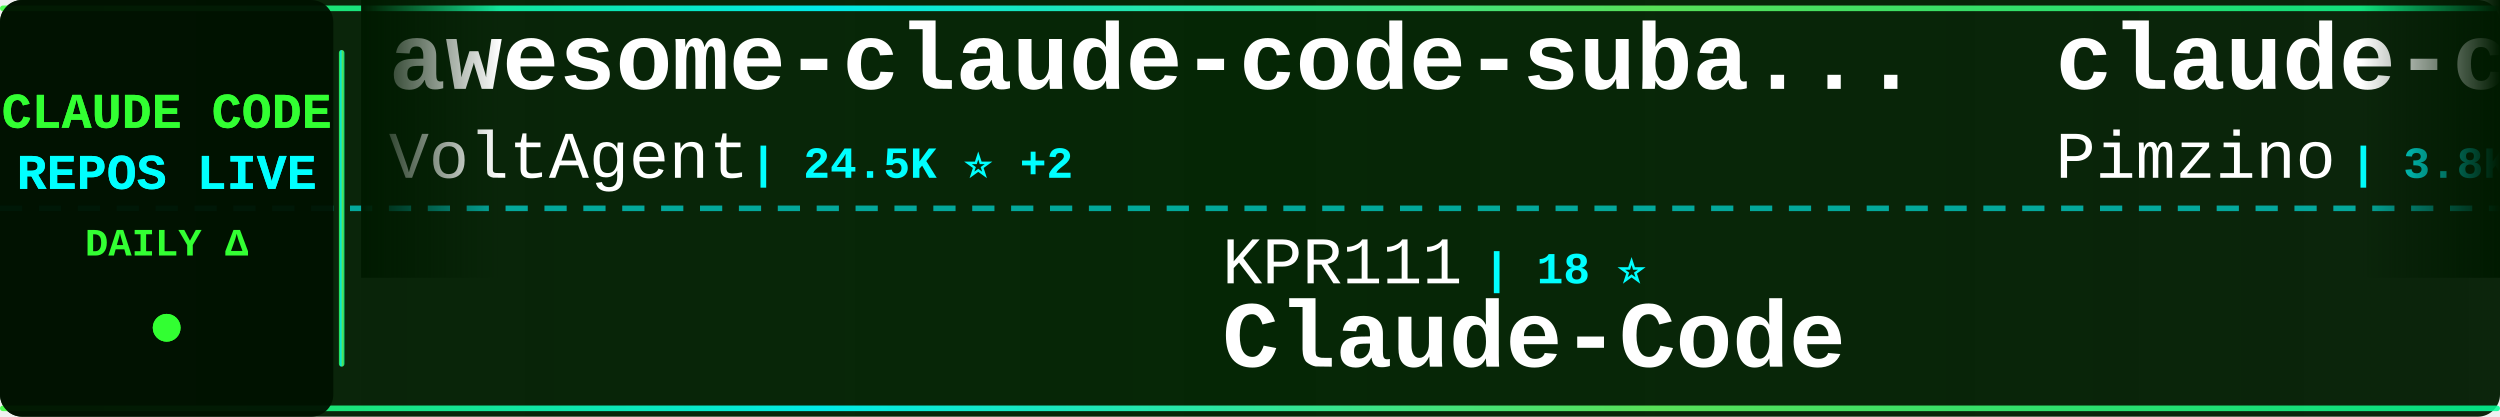
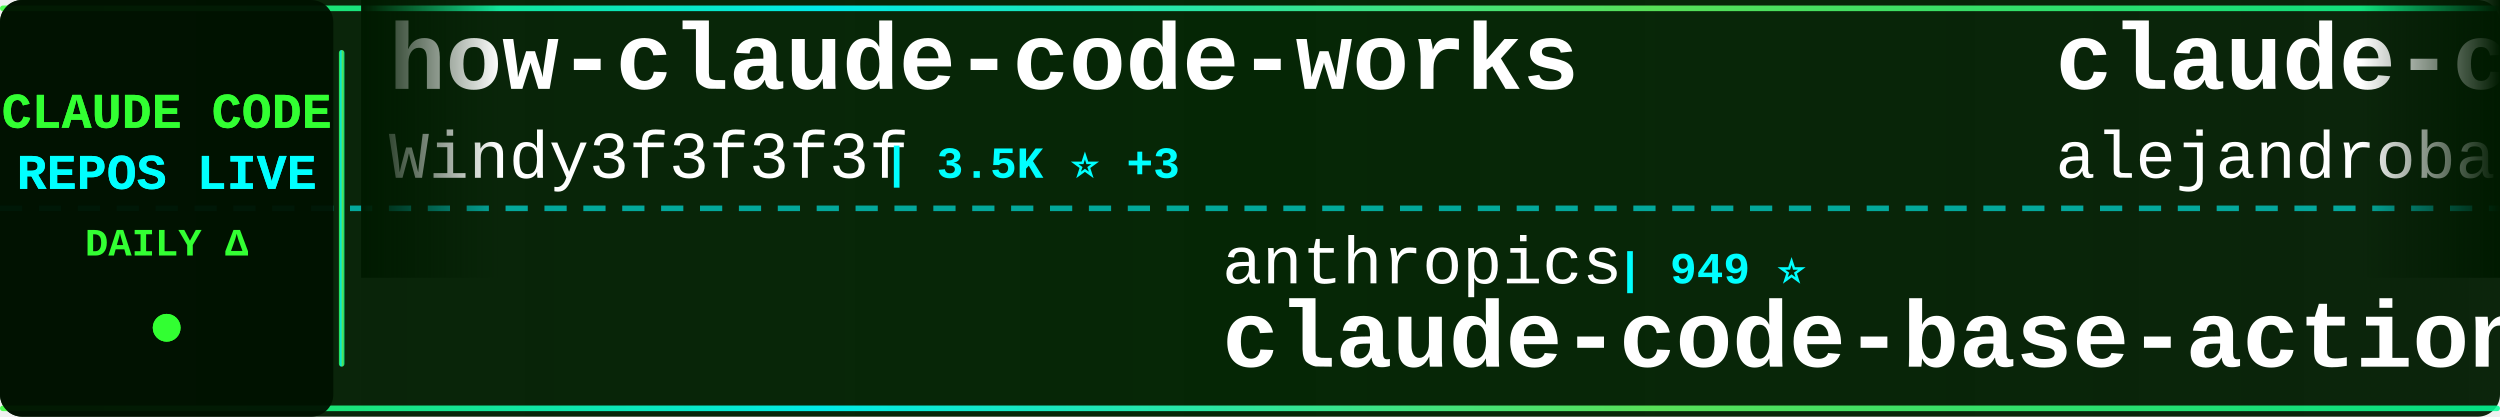
<svg xmlns="http://www.w3.org/2000/svg" width="900" height="150">
  <defs>
    <linearGradient id="tickerBg" x1="0%" y1="0%" x2="100%" y2="0%">
      <stop offset="0%" style="stop-color:#001a00;stop-opacity:0.95" />
      <stop offset="50%" style="stop-color:#002200;stop-opacity:0.98" />
      <stop offset="100%" style="stop-color:#001a00;stop-opacity:0.95" />
    </linearGradient>
    <linearGradient id="borderGrad" x1="0%" y1="0%" x2="100%" y2="0%">
      <stop offset="0%" style="stop-color:#33ff33;stop-opacity:0.85">
        <animate attributeName="stop-opacity" values="0.85;1;0.85" dur="2s" repeatCount="indefinite" />
      </stop>
      <stop offset="33%" style="stop-color:#00ffff;stop-opacity:0.9">
        <animate attributeName="stop-opacity" values="0.9;1;0.9" dur="2.2s" repeatCount="indefinite" />
      </stop>
      <stop offset="66%" style="stop-color:#66ff66;stop-opacity:0.85">
        <animate attributeName="stop-opacity" values="0.85;1;0.85" dur="1.8s" repeatCount="indefinite" />
      </stop>
      <stop offset="100%" style="stop-color:#00ff99;stop-opacity:0.85">
        <animate attributeName="stop-opacity" values="0.85;1;0.85" dur="2s" repeatCount="indefinite" />
      </stop>
    </linearGradient>
    <filter id="textGlow">
      <feGaussianBlur stdDeviation="0.1" result="coloredBlur" />
      <feMerge>
        <feMergeNode in="coloredBlur" />
        <feMergeNode in="SourceGraphic" />
      </feMerge>
    </filter>
    <filter id="metricGlow">
      <feGaussianBlur stdDeviation="0.2" result="coloredBlur" />
      <feMerge>
        <feMergeNode in="coloredBlur" />
        <feMergeNode in="SourceGraphic" />
      </feMerge>
    </filter>
    <linearGradient id="leftFade" x1="0%" y1="0%" x2="100%" y2="0%">
      <stop offset="0%" style="stop-color:#001a00;stop-opacity:1" />
      <stop offset="100%" style="stop-color:#001a00;stop-opacity:0" />
    </linearGradient>
    <linearGradient id="rightFade" x1="0%" y1="0%" x2="100%" y2="0%">
      <stop offset="0%" style="stop-color:#001a00;stop-opacity:0" />
      <stop offset="100%" style="stop-color:#001a00;stop-opacity:1" />
    </linearGradient>
  </defs>
  <rect width="900" height="150" fill="url(#tickerBg)" rx="8" />
  <rect x="0" y="2" width="900" height="2" fill="url(#borderGrad)" rx="1" />
  <rect x="0" y="146" width="900" height="2" fill="url(#borderGrad)" rx="1" />
  <line x1="0" y1="75" x2="900" y2="75" stroke="#00ffff" stroke-width="2" stroke-dasharray="8 6" opacity="0.6" />
  <rect x="0" y="0" width="120" height="150" fill="#001100" opacity="0.95" rx="8" />
  <text x="60" y="46" font-family="'Courier New', monospace" font-size="18" font-weight="bold" fill="#33ff33" text-anchor="middle" filter="url(#textGlow)">
    CLAUDE CODE
  </text>
  <text x="60" y="68" font-family="'Courier New', monospace" font-size="18" font-weight="bold" fill="#00ffff" text-anchor="middle" filter="url(#textGlow)">
    REPOS LIVE
  </text>
  <text x="60" y="92" font-family="'Courier New', monospace" font-size="14" font-weight="bold" fill="#33ff33" text-anchor="middle">
    DAILY Δ
  </text>
  <circle cx="60" cy="118" r="5" fill="#33ff33" filter="url(#metricGlow)">
    <animate attributeName="r" values="4;6;4" dur="1.5s" repeatCount="indefinite" />
    <animate attributeName="opacity" values="0.6;1;0.6" dur="1.5s" repeatCount="indefinite" />
  </circle>
  <rect x="122" y="18" width="2" height="114" fill="url(#borderGrad)" rx="1" />
  <clipPath id="tickerClip">
    <rect x="130" y="0" width="770" height="150" />
  </clipPath>
  <g clip-path="url(#tickerClip)">
    <g id="tickerItems">
      <animateTransform attributeName="transform" attributeType="XML" type="translate" from="0 0" to="-3000 0" dur="54s" repeatCount="indefinite" />
      <g transform="translate(0, 0)">
-         <text x="140" y="32" font-family="'Courier New', monospace" font-size="34" font-weight="bold" fill="#ffffff">awesome-claude-code-suba...</text>
-         <text x="140" y="64" font-family="'Courier New', monospace" font-size="24" font-weight="normal" fill="#ffffff" opacity="1.0">VoltAgent</text>
-         <text x="270" y="64" font-family="'Courier New', monospace" font-size="16" font-weight="bold" fill="#00ffff"> | 24.5K ⭐ +2</text>
+         <text x="140" y="32" font-family="'Courier New', monospace" font-size="34" font-weight="bold" fill="#ffffff">how-claude-code-works</text>
+         <text x="140" y="64" font-family="'Courier New', monospace" font-size="24" font-weight="normal" fill="#ffffff" opacity="1.0">Windy3f3f3f3f</text>
+         <text x="318" y="64" font-family="'Courier New', monospace" font-size="16" font-weight="bold" fill="#00ffff"> | 3.5K ⭐ +3</text>
      </g>
      <g transform="translate(300, 0)">
-         <text x="140" y="102" font-family="'Courier New', monospace" font-size="24" font-weight="normal" fill="#ffffff" opacity="1.0">KPR111</text>
-         <text x="234" y="102" font-family="'Courier New', monospace" font-size="16" font-weight="bold" fill="#00ffff"> | 18 ⭐</text>
-         <text x="140" y="132" font-family="'Courier New', monospace" font-size="34" font-weight="bold" fill="#ffffff">Claude-Code</text>
+         <text x="140" y="102" font-family="'Courier New', monospace" font-size="24" font-weight="normal" fill="#ffffff" opacity="1.0">anthropics</text>
+         <text x="282" y="102" font-family="'Courier New', monospace" font-size="16" font-weight="bold" fill="#00ffff"> | 949 ⭐</text>
+         <text x="140" y="132" font-family="'Courier New', monospace" font-size="34" font-weight="bold" fill="#ffffff">claude-code-base-action</text>
      </g>
      <g transform="translate(600, 0)">
-         <text x="140" y="32" font-family="'Courier New', monospace" font-size="34" font-weight="bold" fill="#ffffff">claude-code-spec-workflo...</text>
-         <text x="140" y="64" font-family="'Courier New', monospace" font-size="24" font-weight="normal" fill="#ffffff" opacity="1.0">Pimzino</text>
-         <text x="246" y="64" font-family="'Courier New', monospace" font-size="16" font-weight="bold" fill="#00ffff"> | 3.8K ⭐</text>
+         <text x="140" y="32" font-family="'Courier New', monospace" font-size="34" font-weight="bold" fill="#ffffff">claude-code-from-source</text>
+         <text x="140" y="64" font-family="'Courier New', monospace" font-size="24" font-weight="normal" fill="#ffffff" opacity="1.0">alejandrobalderas</text>
+         <text x="366" y="64" font-family="'Courier New', monospace" font-size="16" font-weight="bold" fill="#00ffff"> | 2.8K ⭐</text>
      </g>
      <g transform="translate(900, 0)">
-         <text x="140" y="102" font-family="'Courier New', monospace" font-size="24" font-weight="normal" fill="#ffffff" opacity="1.0">lintsinghua</text>
-         <text x="294" y="102" font-family="'Courier New', monospace" font-size="16" font-weight="bold" fill="#00ffff"> | 4.1K ⭐ +1</text>
-         <text x="140" y="132" font-family="'Courier New', monospace" font-size="34" font-weight="bold" fill="#ffffff">claude-code-book</text>
+         <text x="140" y="102" font-family="'Courier New', monospace" font-size="24" font-weight="normal" fill="#ffffff" opacity="1.0">FlorianBruniaux</text>
+         <text x="342" y="102" font-family="'Courier New', monospace" font-size="16" font-weight="bold" fill="#00ffff"> | 5.8K ⭐ +3</text>
+         <text x="140" y="132" font-family="'Courier New', monospace" font-size="34" font-weight="bold" fill="#ffffff">claude-code-ultimate-gui...</text>
      </g>
      <g transform="translate(1200, 0)">
-         <text x="140" y="32" font-family="'Courier New', monospace" font-size="34" font-weight="bold" fill="#ffffff">claude-code-best-practic...</text>
-         <text x="140" y="64" font-family="'Courier New', monospace" font-size="24" font-weight="normal" fill="#ffffff" opacity="1.0">shanraisshan</text>
-         <text x="306" y="64" font-family="'Courier New', monospace" font-size="16" font-weight="bold" fill="#00ffff"> | 64.7K ⭐ +6</text>
+         <text x="140" y="32" font-family="'Courier New', monospace" font-size="34" font-weight="bold" fill="#ffffff">pi-vs-claude-code</text>
+         <text x="140" y="64" font-family="'Courier New', monospace" font-size="24" font-weight="normal" fill="#ffffff" opacity="1.0">disler</text>
+         <text x="234" y="64" font-family="'Courier New', monospace" font-size="16" font-weight="bold" fill="#00ffff"> | 1.6K ⭐</text>
      </g>
      <g transform="translate(1500, 0)">
-         <text x="140" y="102" font-family="'Courier New', monospace" font-size="24" font-weight="normal" fill="#ffffff" opacity="1.0">SeemSeam</text>
-         <text x="258" y="102" font-family="'Courier New', monospace" font-size="16" font-weight="bold" fill="#00ffff"> | 3.4K ⭐</text>
-         <text x="140" y="132" font-family="'Courier New', monospace" font-size="34" font-weight="bold" fill="#ffffff">claude_codex_bridge</text>
+         <text x="140" y="102" font-family="'Courier New', monospace" font-size="24" font-weight="normal" fill="#ffffff" opacity="1.0">jeremylongshore</text>
+         <text x="342" y="102" font-family="'Courier New', monospace" font-size="16" font-weight="bold" fill="#00ffff"> | 2.7K ⭐</text>
+         <text x="140" y="132" font-family="'Courier New', monospace" font-size="34" font-weight="bold" fill="#ffffff">claude-code-plugins-plus...</text>
      </g>
      <g transform="translate(1800, 0)">
-         <text x="140" y="32" font-family="'Courier New', monospace" font-size="34" font-weight="bold" fill="#ffffff">claude-code-showcase</text>
-         <text x="140" y="64" font-family="'Courier New', monospace" font-size="24" font-weight="normal" fill="#ffffff" opacity="1.0">ChrisWiles</text>
-         <text x="282" y="64" font-family="'Courier New', monospace" font-size="16" font-weight="bold" fill="#00ffff"> | 6.0K ⭐</text>
+         <text x="140" y="32" font-family="'Courier New', monospace" font-size="34" font-weight="bold" fill="#ffffff">claude-code-harness</text>
+         <text x="140" y="64" font-family="'Courier New', monospace" font-size="24" font-weight="normal" fill="#ffffff" opacity="1.0">Chachamaru127</text>
+         <text x="318" y="64" font-family="'Courier New', monospace" font-size="16" font-weight="bold" fill="#00ffff"> | 3.1K ⭐ -1</text>
      </g>
      <g transform="translate(2100, 0)">
-         <text x="140" y="102" font-family="'Courier New', monospace" font-size="24" font-weight="normal" fill="#ffffff" opacity="1.0">VILA-Lab</text>
-         <text x="258" y="102" font-family="'Courier New', monospace" font-size="16" font-weight="bold" fill="#00ffff"> | 2.1K ⭐</text>
-         <text x="140" y="132" font-family="'Courier New', monospace" font-size="34" font-weight="bold" fill="#ffffff">Dive-into-Claude-Code</text>
+         <text x="140" y="102" font-family="'Courier New', monospace" font-size="24" font-weight="normal" fill="#ffffff" opacity="1.0">Maciek-roboblog</text>
+         <text x="342" y="102" font-family="'Courier New', monospace" font-size="16" font-weight="bold" fill="#00ffff"> | 8.6K ⭐</text>
+         <text x="140" y="132" font-family="'Courier New', monospace" font-size="34" font-weight="bold" fill="#ffffff">Claude-Code-Usage-Monito...</text>
      </g>
      <g transform="translate(2400, 0)">
-         <text x="140" y="32" font-family="'Courier New', monospace" font-size="34" font-weight="bold" fill="#ffffff">claude-code-security-rev...</text>
-         <text x="140" y="64" font-family="'Courier New', monospace" font-size="24" font-weight="normal" fill="#ffffff" opacity="1.0">anthropics</text>
-         <text x="282" y="64" font-family="'Courier New', monospace" font-size="16" font-weight="bold" fill="#00ffff"> | 5.9K ⭐ +1</text>
+         <text x="140" y="32" font-family="'Courier New', monospace" font-size="34" font-weight="bold" fill="#ffffff">claude-code-book</text>
+         <text x="140" y="64" font-family="'Courier New', monospace" font-size="24" font-weight="normal" fill="#ffffff" opacity="1.0">lintsinghua</text>
+         <text x="294" y="64" font-family="'Courier New', monospace" font-size="16" font-weight="bold" fill="#00ffff"> | 4.1K ⭐ +1</text>
      </g>
      <g transform="translate(2700, 0)">
-         <text x="140" y="102" font-family="'Courier New', monospace" font-size="24" font-weight="normal" fill="#ffffff" opacity="1.0">asgeirtj</text>
-         <text x="258" y="102" font-family="'Courier New', monospace" font-size="16" font-weight="bold" fill="#00ffff"> | 63.1K ⭐ +4</text>
-         <text x="140" y="132" font-family="'Courier New', monospace" font-size="34" font-weight="bold" fill="#ffffff">system_prompts_leaks</text>
+         <text x="140" y="102" font-family="'Courier New', monospace" font-size="24" font-weight="normal" fill="#ffffff" opacity="1.0">https-deeplearning-ai</text>
+         <text x="414" y="102" font-family="'Courier New', monospace" font-size="16" font-weight="bold" fill="#00ffff"> | 542 ⭐</text>
+         <text x="140" y="132" font-family="'Courier New', monospace" font-size="34" font-weight="bold" fill="#ffffff">sc-claude-code-files</text>
      </g>
      <g transform="translate(3000, 0)">
-         <text x="140" y="32" font-family="'Courier New', monospace" font-size="34" font-weight="bold" fill="#ffffff">awesome-claude-code-suba...</text>
-         <text x="140" y="64" font-family="'Courier New', monospace" font-size="24" font-weight="normal" fill="#ffffff" opacity="1.0">VoltAgent</text>
-         <text x="270" y="64" font-family="'Courier New', monospace" font-size="16" font-weight="bold" fill="#00ffff"> | 24.5K ⭐ +2</text>
+         <text x="140" y="32" font-family="'Courier New', monospace" font-size="34" font-weight="bold" fill="#ffffff">how-claude-code-works</text>
+         <text x="140" y="64" font-family="'Courier New', monospace" font-size="24" font-weight="normal" fill="#ffffff" opacity="1.0">Windy3f3f3f3f</text>
+         <text x="318" y="64" font-family="'Courier New', monospace" font-size="16" font-weight="bold" fill="#00ffff"> | 3.5K ⭐ +3</text>
      </g>
      <g transform="translate(3300, 0)">
-         <text x="140" y="102" font-family="'Courier New', monospace" font-size="24" font-weight="normal" fill="#ffffff" opacity="1.0">KPR111</text>
-         <text x="234" y="102" font-family="'Courier New', monospace" font-size="16" font-weight="bold" fill="#00ffff"> | 18 ⭐</text>
-         <text x="140" y="132" font-family="'Courier New', monospace" font-size="34" font-weight="bold" fill="#ffffff">Claude-Code</text>
+         <text x="140" y="102" font-family="'Courier New', monospace" font-size="24" font-weight="normal" fill="#ffffff" opacity="1.0">anthropics</text>
+         <text x="282" y="102" font-family="'Courier New', monospace" font-size="16" font-weight="bold" fill="#00ffff"> | 949 ⭐</text>
+         <text x="140" y="132" font-family="'Courier New', monospace" font-size="34" font-weight="bold" fill="#ffffff">claude-code-base-action</text>
      </g>
      <g transform="translate(3600, 0)">
-         <text x="140" y="32" font-family="'Courier New', monospace" font-size="34" font-weight="bold" fill="#ffffff">claude-code-spec-workflo...</text>
-         <text x="140" y="64" font-family="'Courier New', monospace" font-size="24" font-weight="normal" fill="#ffffff" opacity="1.0">Pimzino</text>
-         <text x="246" y="64" font-family="'Courier New', monospace" font-size="16" font-weight="bold" fill="#00ffff"> | 3.8K ⭐</text>
+         <text x="140" y="32" font-family="'Courier New', monospace" font-size="34" font-weight="bold" fill="#ffffff">claude-code-from-source</text>
+         <text x="140" y="64" font-family="'Courier New', monospace" font-size="24" font-weight="normal" fill="#ffffff" opacity="1.0">alejandrobalderas</text>
+         <text x="366" y="64" font-family="'Courier New', monospace" font-size="16" font-weight="bold" fill="#00ffff"> | 2.8K ⭐</text>
      </g>
      <g transform="translate(3900, 0)">
-         <text x="140" y="102" font-family="'Courier New', monospace" font-size="24" font-weight="normal" fill="#ffffff" opacity="1.0">lintsinghua</text>
-         <text x="294" y="102" font-family="'Courier New', monospace" font-size="16" font-weight="bold" fill="#00ffff"> | 4.1K ⭐ +1</text>
-         <text x="140" y="132" font-family="'Courier New', monospace" font-size="34" font-weight="bold" fill="#ffffff">claude-code-book</text>
+         <text x="140" y="102" font-family="'Courier New', monospace" font-size="24" font-weight="normal" fill="#ffffff" opacity="1.0">FlorianBruniaux</text>
+         <text x="342" y="102" font-family="'Courier New', monospace" font-size="16" font-weight="bold" fill="#00ffff"> | 5.8K ⭐ +3</text>
+         <text x="140" y="132" font-family="'Courier New', monospace" font-size="34" font-weight="bold" fill="#ffffff">claude-code-ultimate-gui...</text>
      </g>
    </g>
  </g>
  <rect x="130" y="0" width="50" height="100" fill="url(#leftFade)" />
  <rect x="850" y="0" width="50" height="100" fill="url(#rightFade)" />
</svg>
